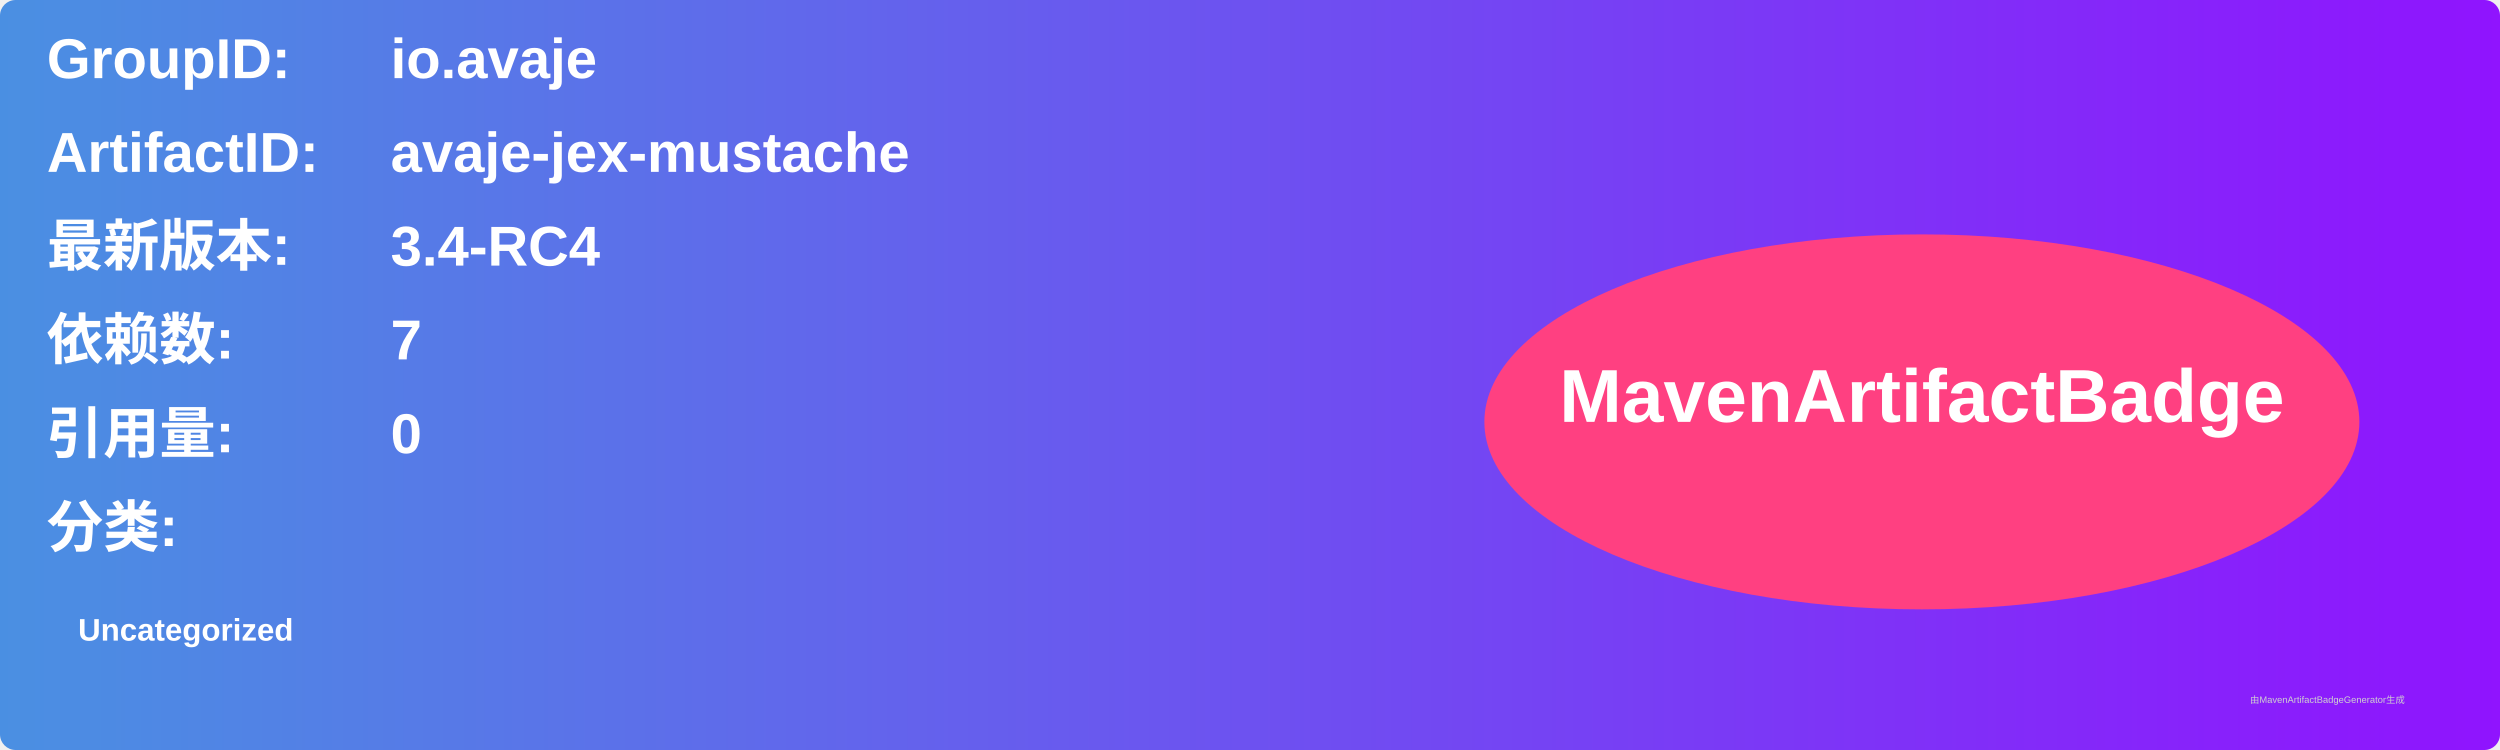
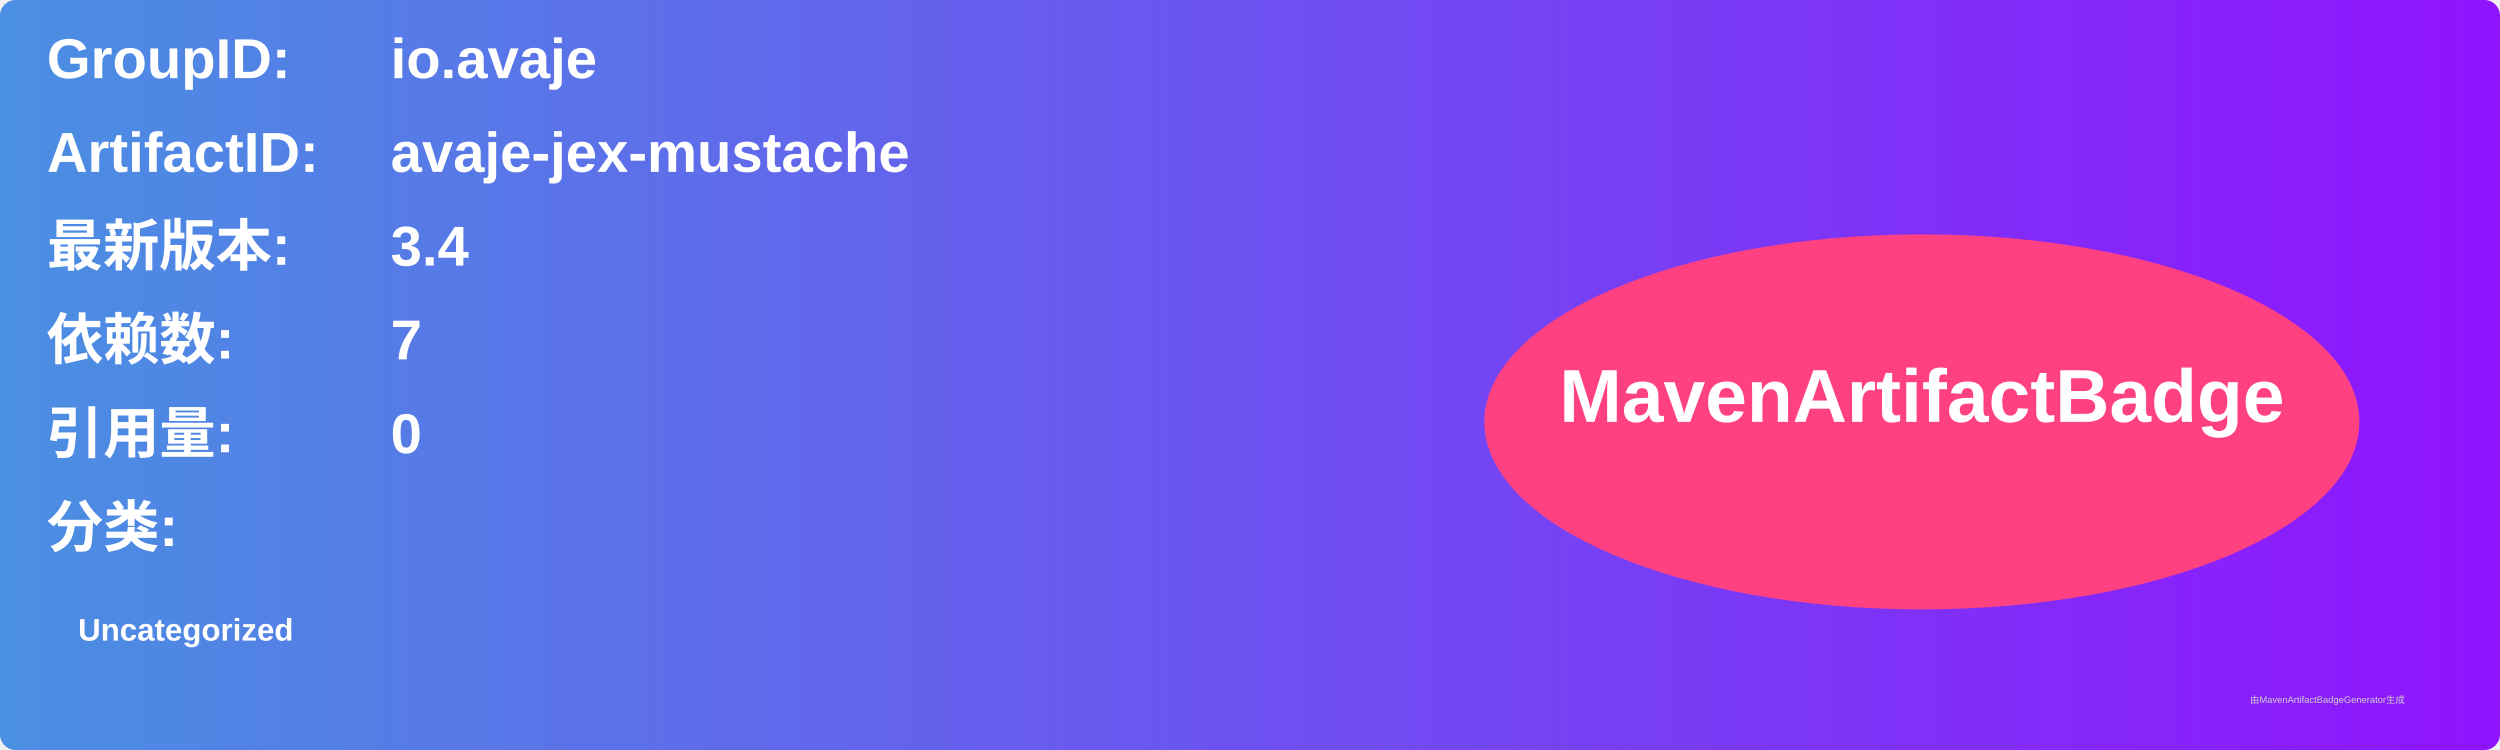
<svg xmlns="http://www.w3.org/2000/svg" width="800" height="240" viewBox="0 0 800 240">
  <linearGradient id="grad" x1="0%" y1="0%" x2="100%" y2="0%">
    <stop offset="0%" stop-color="#4a90e2" />
    <stop offset="100%" stop-color="#9013fe" />
  </linearGradient>
  <rect width="100%" height="100%" rx="5" ry="5" fill="url(#grad)" />
  <g transform="translate(15, 15)">
    <text x="0" y="10" font-family="Arial" font-size="18" fill="white" font-weight="bold" width="260">GroupID:</text>
    <text x="110" y="10" font-family="Arial" font-size="18" fill="white" font-weight="bold" width="460">io.avaje</text>
    <text x="0" y="40" font-family="Arial" font-size="18" fill="white" font-weight="bold" width="260">ArtifactID:</text>
    <text x="110" y="40" font-family="Arial" font-size="18" fill="white" font-weight="bold" width="460">avaje-jex-mustache</text>
    <text x="0" y="70" font-family="Arial" font-size="18" fill="white" font-weight="bold">最新版本:</text>
    <text x="110" y="70" font-family="Arial" font-size="18" fill="white" font-weight="bold">
-       <tspan font-weight="bold">3.4-RC4</tspan>
+       <tspan font-weight="bold">3.4</tspan>
    </text>
    <text x="0" y="100" font-family="Arial" font-size="18" fill="white" font-weight="bold">依赖数: </text>
    <text x="110" y="100" font-family="Arial" font-size="18" fill="white">
      <tspan font-weight="bold">7</tspan>
    </text>
    <text x="0" y="130" font-family="Arial" font-size="18" fill="white" font-weight="bold">引用量: </text>
    <text x="110" y="130" font-family="Arial" font-size="18" fill="white">
      <tspan font-weight="bold">0</tspan>
    </text>
    <text x="0" y="160" font-family="Arial" font-size="18" fill="white" font-weight="bold">分类:</text>
    <text x="10" y="190" font-family="Arial" font-size="10" fill="white">
      <tspan font-weight="bold">Uncategorized</tspan>
    </text>
    <ellipse cx="600" cy="120" rx="140" ry="60" fill="#ff4081" />
    <text x="600" y="120" text-anchor="middle" font-family="Arial" font-size="24" fill="white" font-weight="bold">MavenArtifactBadge</text>
  </g>
  <text x="720" y="225" font-family="Arial" font-size="3" fill="#d0d0d0">由MavenArtifactBadgeGenerator生成</text>
</svg>
